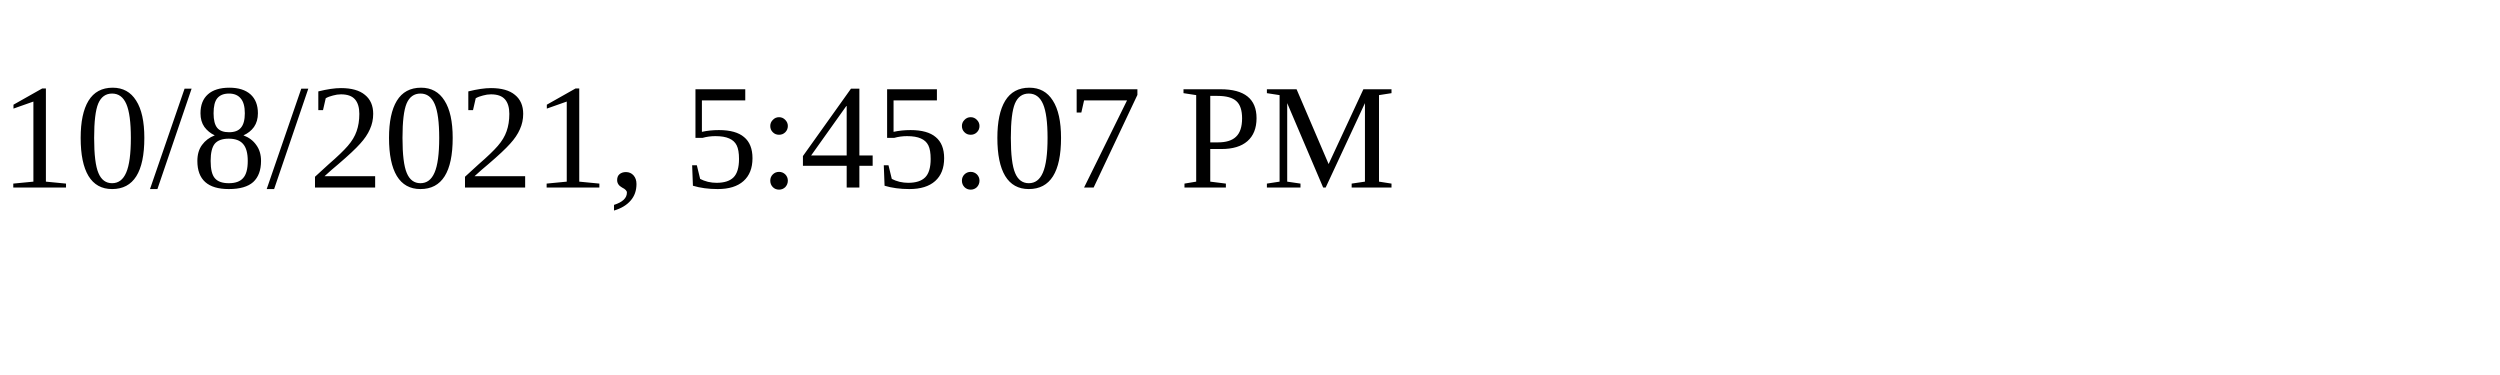
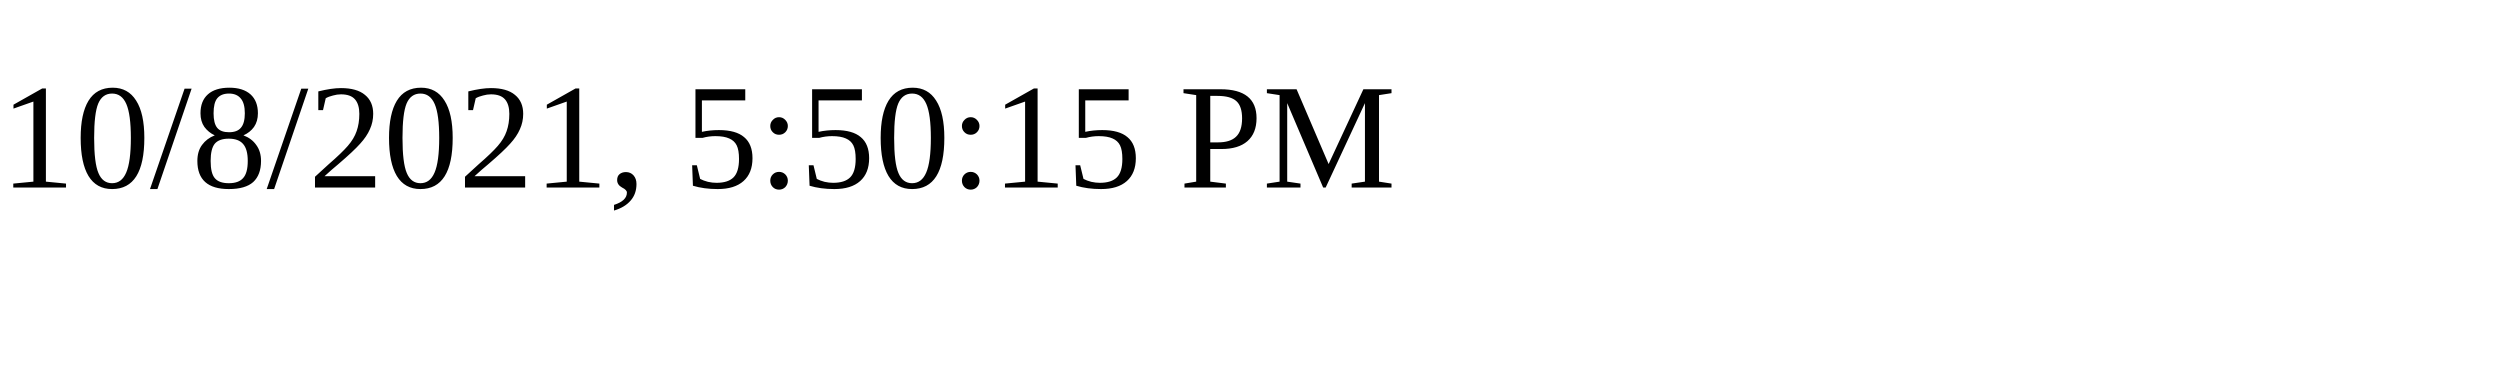
<svg xmlns="http://www.w3.org/2000/svg" height="30" width="200">
-   <text x="0" y="15">10/8/2021, 5:45:07 PM</text>
+   <text x="0" y="15">10/8/2021, 5:50:15 PM</text>
</svg>
